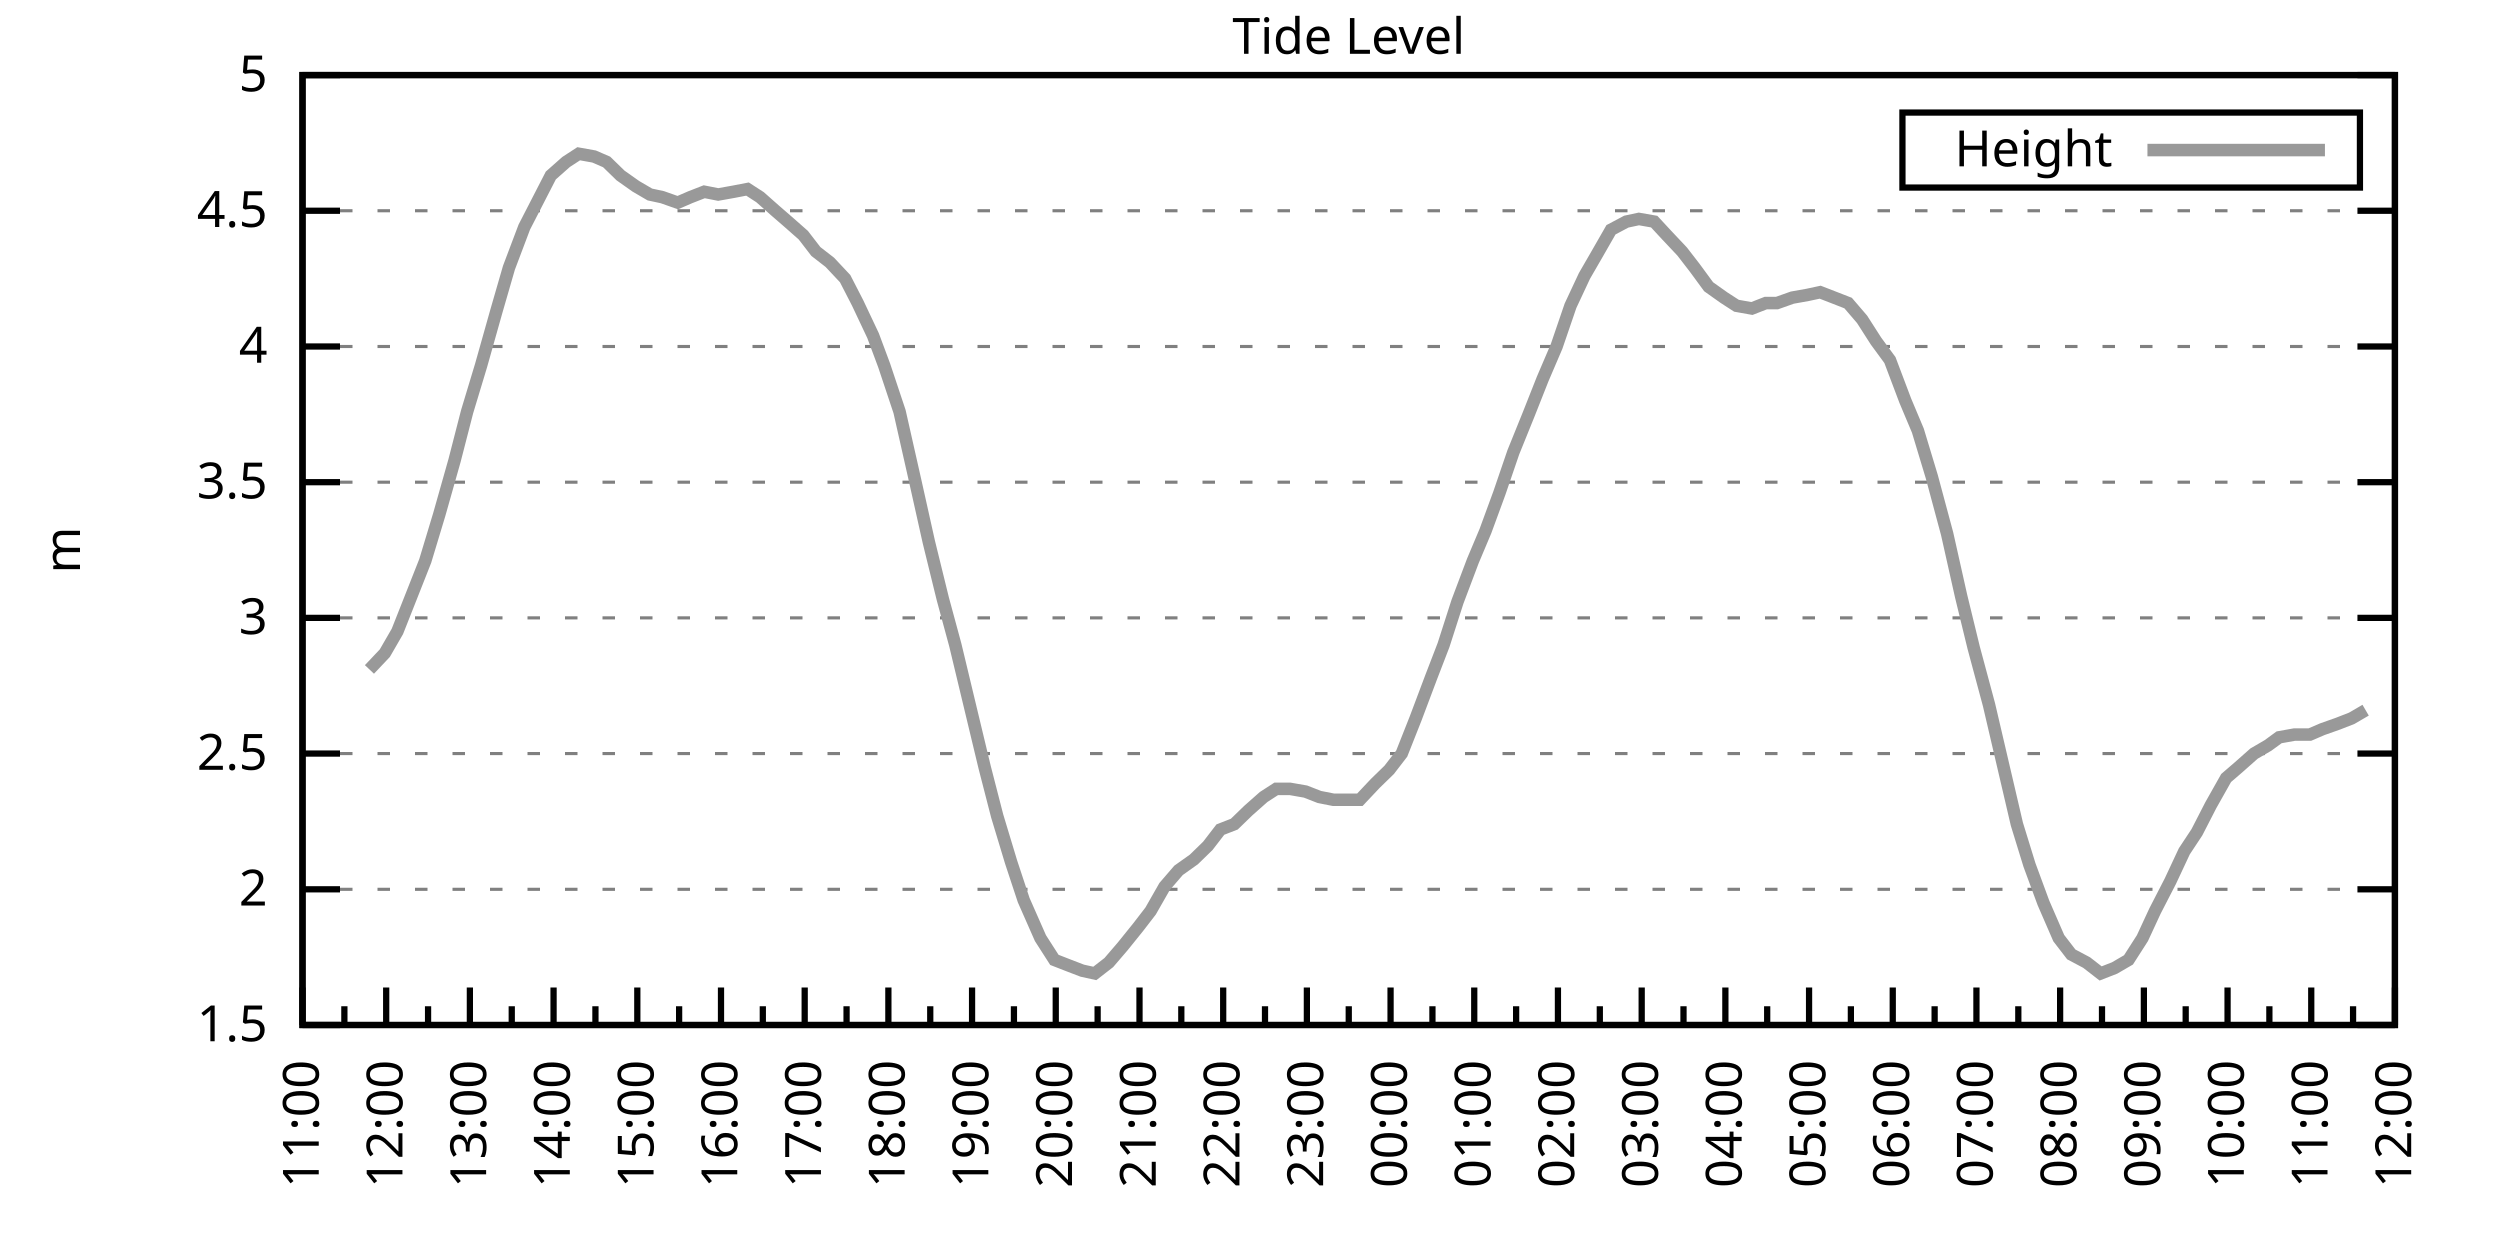
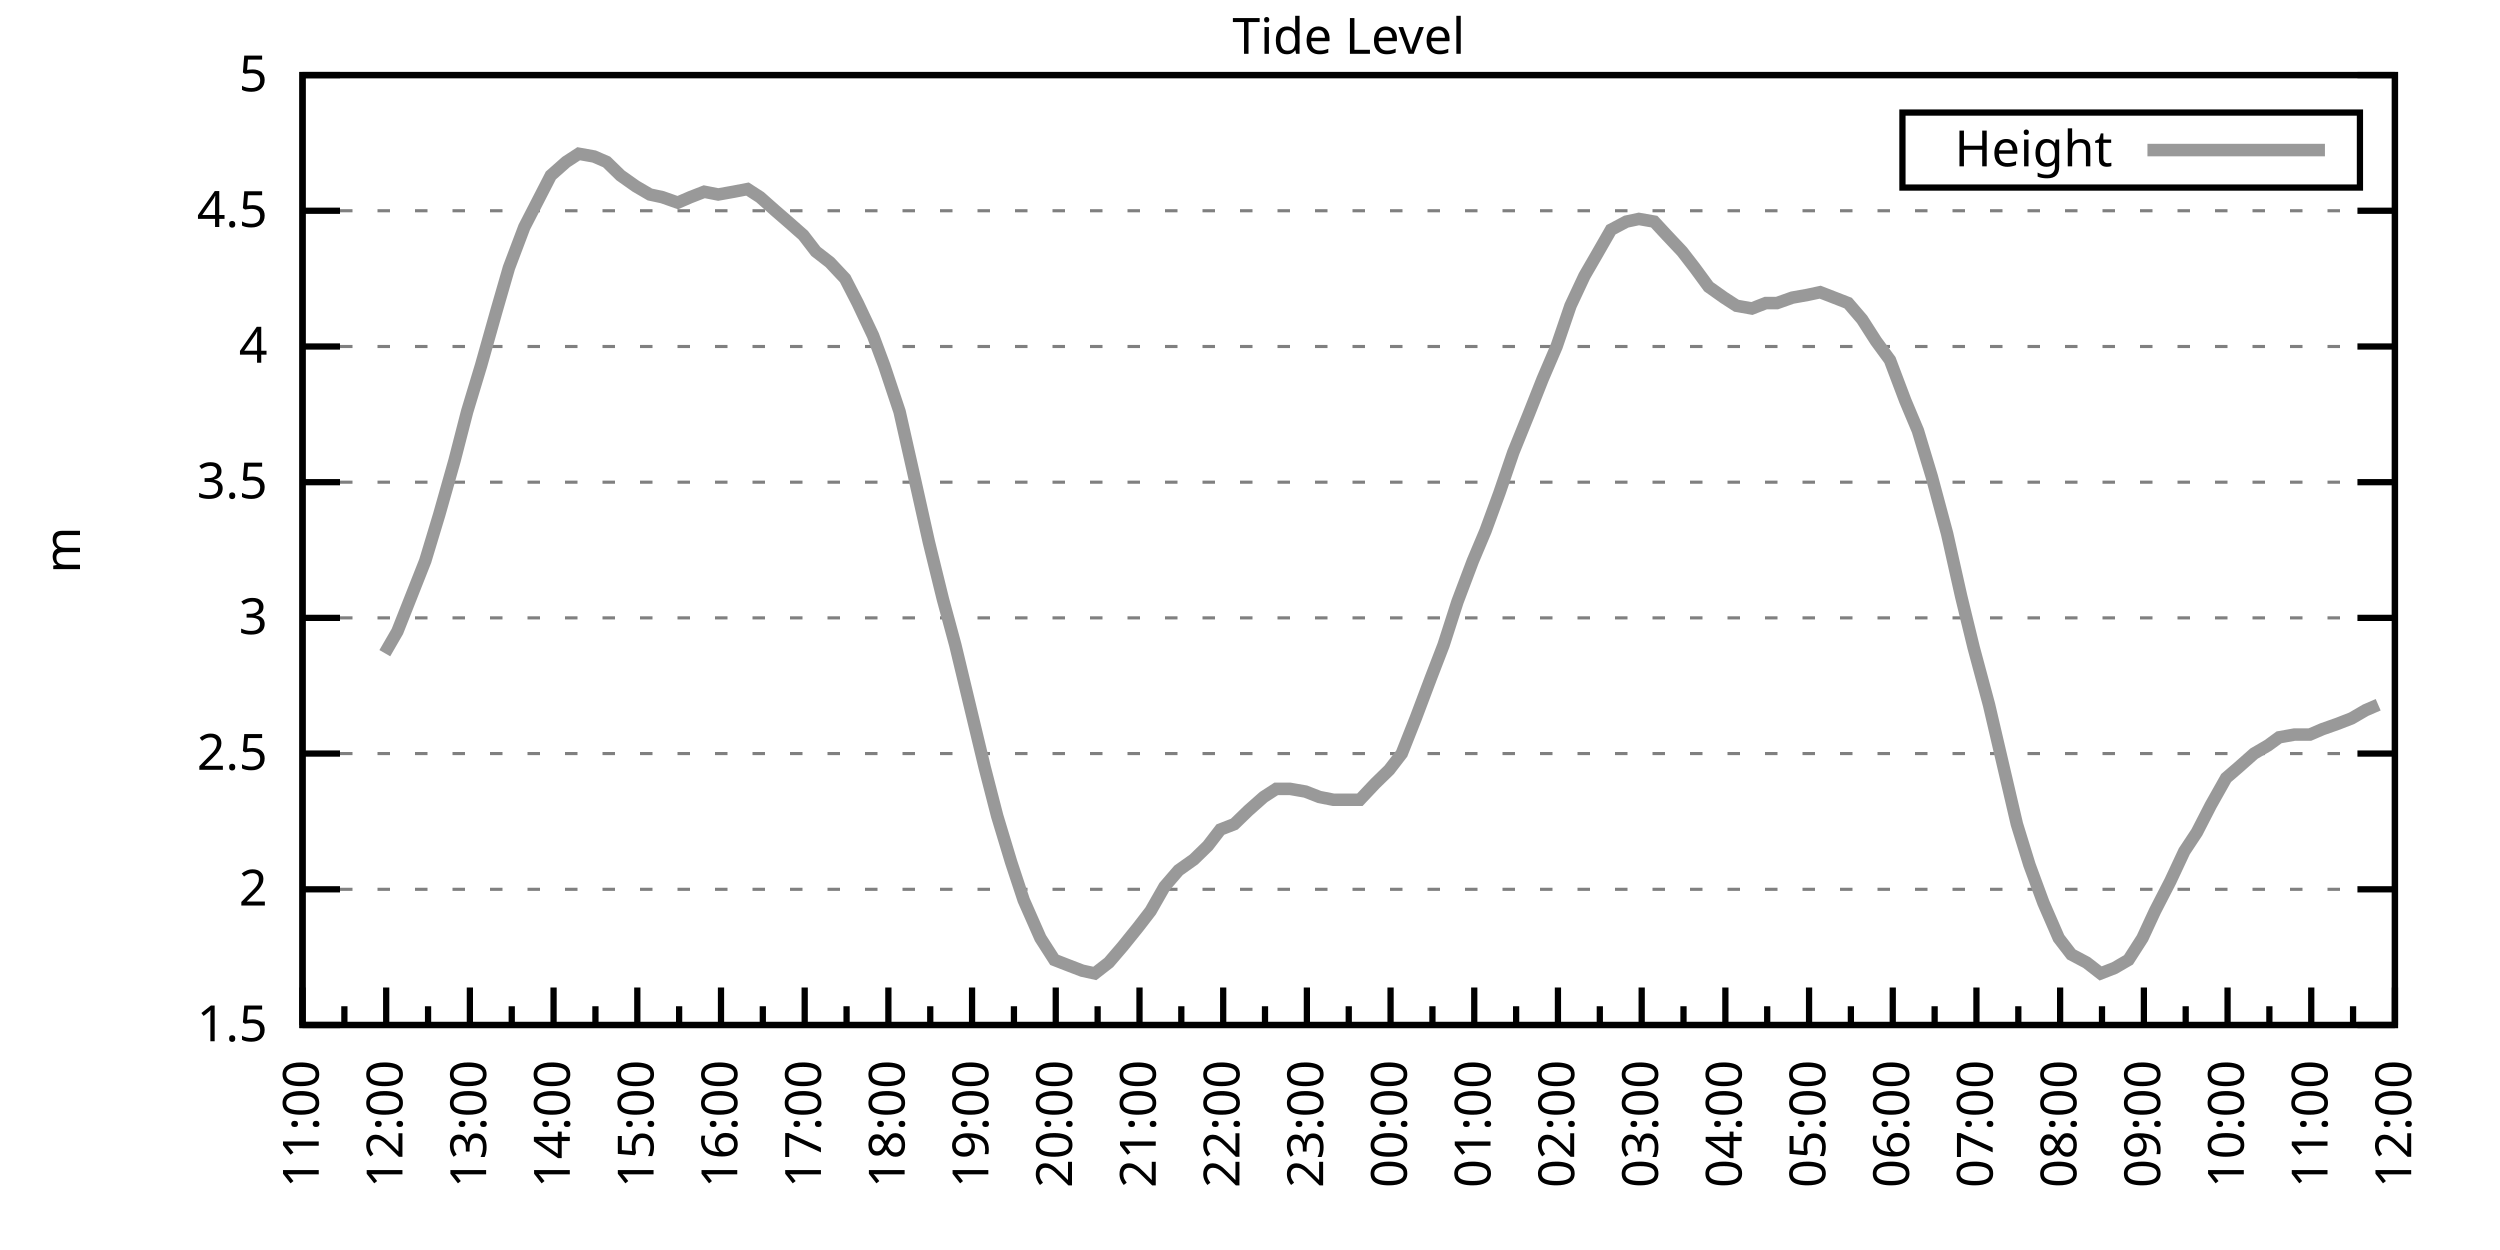
<svg xmlns="http://www.w3.org/2000/svg" xmlns:xlink="http://www.w3.org/1999/xlink" width="400" height="200" viewBox="0 0 400 200">
  <g id="gnuplot_canvas">
    <rect x="0" y="0" width="400" height="200" fill="none" />
    <defs>
      <circle id="gpDot" r="0.5" stroke-width="0.5" stroke="currentColor" />
      <path id="gpPt0" stroke-width="0.333" stroke="currentColor" d="M-1,0 h2 M0,-1 v2" />
      <path id="gpPt1" stroke-width="0.333" stroke="currentColor" d="M-1,-1 L1,1 M1,-1 L-1,1" />
      <path id="gpPt2" stroke-width="0.333" stroke="currentColor" d="M-1,0 L1,0 M0,-1 L0,1 M-1,-1 L1,1 M-1,1 L1,-1" />
      <rect id="gpPt3" stroke-width="0.333" stroke="currentColor" x="-1" y="-1" width="2" height="2" />
      <rect id="gpPt4" stroke-width="0.333" stroke="currentColor" fill="currentColor" x="-1" y="-1" width="2" height="2" />
      <circle id="gpPt5" stroke-width="0.333" stroke="currentColor" cx="0" cy="0" r="1" />
      <use xlink:href="#gpPt5" id="gpPt6" fill="currentColor" stroke="none" />
      <path id="gpPt7" stroke-width="0.333" stroke="currentColor" d="M0,-1.33 L-1.33,0.67 L1.33,0.67 z" />
      <use xlink:href="#gpPt7" id="gpPt8" fill="currentColor" stroke="none" />
      <use xlink:href="#gpPt7" id="gpPt9" stroke="currentColor" transform="rotate(180)" />
      <use xlink:href="#gpPt9" id="gpPt10" fill="currentColor" stroke="none" />
      <use xlink:href="#gpPt3" id="gpPt11" stroke="currentColor" transform="rotate(45)" />
      <use xlink:href="#gpPt11" id="gpPt12" fill="currentColor" stroke="none" />
      <path id="gpPt13" stroke-width="0.333" stroke="currentColor" d="M0,1.330 L1.265,0.411 L0.782,-1.067 L-0.782,-1.076 L-1.265,0.411 z" />
      <use xlink:href="#gpPt13" id="gpPt14" fill="currentColor" stroke="none" />
      <filter id="textbox" filterUnits="objectBoundingBox" x="0" y="0" height="1" width="1">
        <feFlood flood-color="white" flood-opacity="1" result="bgnd" />
        <feComposite in="SourceGraphic" in2="bgnd" operator="atop" />
      </filter>
      <filter id="greybox" filterUnits="objectBoundingBox" x="0" y="0" height="1" width="1">
        <feFlood flood-color="lightgrey" flood-opacity="1" result="grey" />
        <feComposite in="SourceGraphic" in2="grey" operator="atop" />
      </filter>
    </defs>
    <g fill="none" color="white" stroke="currentColor" stroke-width="1.00" stroke-linecap="butt" stroke-linejoin="miter">
</g>
    <g fill="none" color="black" stroke="currentColor" stroke-width="1.00" stroke-linecap="butt" stroke-linejoin="miter">
      <g stroke="none" shape-rendering="crispEdges">
        <polygon fill="rgb(255, 255, 255)" points="48.40,164.00 383.18,164.00 383.18,12.02 48.40,12.02 " />
      </g>
    </g>
    <g fill="none" color="black" stroke="currentColor" stroke-width="1.00" stroke-linecap="butt" stroke-linejoin="miter">
</g>
    <g fill="none" color="black" stroke="black" stroke-width="0.50" stroke-linecap="butt" stroke-linejoin="miter">
</g>
    <g fill="none" color="gray" stroke="currentColor" stroke-width="0.50" stroke-linecap="butt" stroke-linejoin="miter">
      <path stroke="gray" stroke-dasharray="2,4" class="gridline" d="M48.40,164.00 L383.19,164.00  " />
    </g>
    <g fill="none" color="gray" stroke="gray" stroke-width="1.00" stroke-linecap="butt" stroke-linejoin="miter">
</g>
    <g fill="none" color="black" stroke="currentColor" stroke-width="1.00" stroke-linecap="butt" stroke-linejoin="miter">
      <path stroke="black" d="M48.40,164.00 L54.40,164.00 M383.19,164.00 L377.19,164.00  " />
      <g transform="translate(42.80,166.60)" stroke="none" fill="black" font-family="Sans" font-size="8.00" text-anchor="end">
        <text>
          <tspan font-family="Sans"> 1.5</tspan>
        </text>
      </g>
    </g>
    <g fill="none" color="black" stroke="currentColor" stroke-width="1.00" stroke-linecap="butt" stroke-linejoin="miter">
</g>
    <g fill="none" color="black" stroke="black" stroke-width="0.50" stroke-linecap="butt" stroke-linejoin="miter">
</g>
    <g fill="none" color="gray" stroke="currentColor" stroke-width="0.50" stroke-linecap="butt" stroke-linejoin="miter">
      <path stroke="gray" stroke-dasharray="2,4" class="gridline" d="M48.40,142.29 L383.19,142.29  " />
    </g>
    <g fill="none" color="gray" stroke="gray" stroke-width="1.00" stroke-linecap="butt" stroke-linejoin="miter">
</g>
    <g fill="none" color="black" stroke="currentColor" stroke-width="1.00" stroke-linecap="butt" stroke-linejoin="miter">
      <path stroke="black" d="M48.40,142.29 L54.40,142.29 M383.19,142.29 L377.19,142.29  " />
      <g transform="translate(42.80,144.89)" stroke="none" fill="black" font-family="Sans" font-size="8.00" text-anchor="end">
        <text>
          <tspan font-family="Sans"> 2</tspan>
        </text>
      </g>
    </g>
    <g fill="none" color="black" stroke="currentColor" stroke-width="1.00" stroke-linecap="butt" stroke-linejoin="miter">
</g>
    <g fill="none" color="black" stroke="black" stroke-width="0.50" stroke-linecap="butt" stroke-linejoin="miter">
</g>
    <g fill="none" color="gray" stroke="currentColor" stroke-width="0.50" stroke-linecap="butt" stroke-linejoin="miter">
      <path stroke="gray" stroke-dasharray="2,4" class="gridline" d="M48.40,120.57 L383.19,120.57  " />
    </g>
    <g fill="none" color="gray" stroke="gray" stroke-width="1.00" stroke-linecap="butt" stroke-linejoin="miter">
</g>
    <g fill="none" color="black" stroke="currentColor" stroke-width="1.00" stroke-linecap="butt" stroke-linejoin="miter">
      <path stroke="black" d="M48.40,120.57 L54.40,120.57 M383.19,120.57 L377.19,120.57  " />
      <g transform="translate(42.80,123.17)" stroke="none" fill="black" font-family="Sans" font-size="8.00" text-anchor="end">
        <text>
          <tspan font-family="Sans"> 2.5</tspan>
        </text>
      </g>
    </g>
    <g fill="none" color="black" stroke="currentColor" stroke-width="1.00" stroke-linecap="butt" stroke-linejoin="miter">
</g>
    <g fill="none" color="black" stroke="black" stroke-width="0.50" stroke-linecap="butt" stroke-linejoin="miter">
</g>
    <g fill="none" color="gray" stroke="currentColor" stroke-width="0.50" stroke-linecap="butt" stroke-linejoin="miter">
      <path stroke="gray" stroke-dasharray="2,4" class="gridline" d="M48.40,98.86 L383.19,98.86  " />
    </g>
    <g fill="none" color="gray" stroke="gray" stroke-width="1.00" stroke-linecap="butt" stroke-linejoin="miter">
</g>
    <g fill="none" color="black" stroke="currentColor" stroke-width="1.00" stroke-linecap="butt" stroke-linejoin="miter">
      <path stroke="black" d="M48.40,98.86 L54.40,98.86 M383.19,98.86 L377.19,98.86  " />
      <g transform="translate(42.80,101.46)" stroke="none" fill="black" font-family="Sans" font-size="8.00" text-anchor="end">
        <text>
          <tspan font-family="Sans"> 3</tspan>
        </text>
      </g>
    </g>
    <g fill="none" color="black" stroke="currentColor" stroke-width="1.00" stroke-linecap="butt" stroke-linejoin="miter">
</g>
    <g fill="none" color="black" stroke="black" stroke-width="0.50" stroke-linecap="butt" stroke-linejoin="miter">
</g>
    <g fill="none" color="gray" stroke="currentColor" stroke-width="0.50" stroke-linecap="butt" stroke-linejoin="miter">
      <path stroke="gray" stroke-dasharray="2,4" class="gridline" d="M48.40,77.15 L383.19,77.15  " />
    </g>
    <g fill="none" color="gray" stroke="gray" stroke-width="1.00" stroke-linecap="butt" stroke-linejoin="miter">
</g>
    <g fill="none" color="black" stroke="currentColor" stroke-width="1.00" stroke-linecap="butt" stroke-linejoin="miter">
      <path stroke="black" d="M48.40,77.15 L54.40,77.15 M383.19,77.15 L377.19,77.15  " />
      <g transform="translate(42.80,79.75)" stroke="none" fill="black" font-family="Sans" font-size="8.00" text-anchor="end">
        <text>
          <tspan font-family="Sans"> 3.5</tspan>
        </text>
      </g>
    </g>
    <g fill="none" color="black" stroke="currentColor" stroke-width="1.00" stroke-linecap="butt" stroke-linejoin="miter">
</g>
    <g fill="none" color="black" stroke="black" stroke-width="0.50" stroke-linecap="butt" stroke-linejoin="miter">
</g>
    <g fill="none" color="gray" stroke="currentColor" stroke-width="0.50" stroke-linecap="butt" stroke-linejoin="miter">
      <path stroke="gray" stroke-dasharray="2,4" class="gridline" d="M48.40,55.44 L383.19,55.44  " />
    </g>
    <g fill="none" color="gray" stroke="gray" stroke-width="1.00" stroke-linecap="butt" stroke-linejoin="miter">
</g>
    <g fill="none" color="black" stroke="currentColor" stroke-width="1.00" stroke-linecap="butt" stroke-linejoin="miter">
      <path stroke="black" d="M48.40,55.44 L54.40,55.44 M383.19,55.44 L377.19,55.44  " />
      <g transform="translate(42.80,58.04)" stroke="none" fill="black" font-family="Sans" font-size="8.00" text-anchor="end">
        <text>
          <tspan font-family="Sans"> 4</tspan>
        </text>
      </g>
    </g>
    <g fill="none" color="black" stroke="currentColor" stroke-width="1.00" stroke-linecap="butt" stroke-linejoin="miter">
</g>
    <g fill="none" color="black" stroke="black" stroke-width="0.50" stroke-linecap="butt" stroke-linejoin="miter">
</g>
    <g fill="none" color="gray" stroke="currentColor" stroke-width="0.50" stroke-linecap="butt" stroke-linejoin="miter">
      <path stroke="gray" stroke-dasharray="2,4" class="gridline" d="M48.40,33.72 L383.19,33.72  " />
    </g>
    <g fill="none" color="gray" stroke="gray" stroke-width="1.00" stroke-linecap="butt" stroke-linejoin="miter">
</g>
    <g fill="none" color="black" stroke="currentColor" stroke-width="1.00" stroke-linecap="butt" stroke-linejoin="miter">
      <path stroke="black" d="M48.40,33.72 L54.40,33.72 M383.19,33.72 L377.19,33.72  " />
      <g transform="translate(42.80,36.32)" stroke="none" fill="black" font-family="Sans" font-size="8.00" text-anchor="end">
        <text>
          <tspan font-family="Sans"> 4.5</tspan>
        </text>
      </g>
    </g>
    <g fill="none" color="black" stroke="currentColor" stroke-width="1.00" stroke-linecap="butt" stroke-linejoin="miter">
</g>
    <g fill="none" color="black" stroke="black" stroke-width="0.50" stroke-linecap="butt" stroke-linejoin="miter">
</g>
    <g fill="none" color="gray" stroke="currentColor" stroke-width="0.50" stroke-linecap="butt" stroke-linejoin="miter">
      <path stroke="gray" stroke-dasharray="2,4" class="gridline" d="M48.40,12.01 L383.19,12.01  " />
    </g>
    <g fill="none" color="gray" stroke="gray" stroke-width="1.00" stroke-linecap="butt" stroke-linejoin="miter">
</g>
    <g fill="none" color="black" stroke="currentColor" stroke-width="1.00" stroke-linecap="butt" stroke-linejoin="miter">
      <path stroke="black" d="M48.40,12.01 L54.40,12.01 M383.19,12.01 L377.19,12.01  " />
      <g transform="translate(42.80,14.61)" stroke="none" fill="black" font-family="Sans" font-size="8.00" text-anchor="end">
        <text>
          <tspan font-family="Sans"> 5</tspan>
        </text>
      </g>
    </g>
    <g fill="none" color="black" stroke="currentColor" stroke-width="1.00" stroke-linecap="butt" stroke-linejoin="miter">
      <path stroke="black" d="M48.40,164.00 L48.40,158.00  " />
      <g transform="translate(51.00,169.60) rotate(270)" stroke="none" fill="black" font-family="Sans" font-size="8.00" text-anchor="end">
        <text>
          <tspan font-family="Sans">11:00</tspan>
        </text>
      </g>
    </g>
    <g fill="none" color="black" stroke="currentColor" stroke-width="1.00" stroke-linecap="butt" stroke-linejoin="miter">
      <path stroke="black" d="M55.10,164.00 L55.10,161.00 M61.79,164.00 L61.79,158.00  " />
      <g transform="translate(64.39,169.60) rotate(270)" stroke="none" fill="black" font-family="Sans" font-size="8.00" text-anchor="end">
        <text>
          <tspan font-family="Sans">12:00</tspan>
        </text>
      </g>
    </g>
    <g fill="none" color="black" stroke="currentColor" stroke-width="1.00" stroke-linecap="butt" stroke-linejoin="miter">
      <path stroke="black" d="M68.49,164.00 L68.49,161.00 M75.18,164.00 L75.18,158.00  " />
      <g transform="translate(77.78,169.60) rotate(270)" stroke="none" fill="black" font-family="Sans" font-size="8.00" text-anchor="end">
        <text>
          <tspan font-family="Sans">13:00</tspan>
        </text>
      </g>
    </g>
    <g fill="none" color="black" stroke="currentColor" stroke-width="1.00" stroke-linecap="butt" stroke-linejoin="miter">
      <path stroke="black" d="M81.88,164.00 L81.88,161.00 M88.57,164.00 L88.57,158.00  " />
      <g transform="translate(91.17,169.60) rotate(270)" stroke="none" fill="black" font-family="Sans" font-size="8.00" text-anchor="end">
        <text>
          <tspan font-family="Sans">14:00</tspan>
        </text>
      </g>
    </g>
    <g fill="none" color="black" stroke="currentColor" stroke-width="1.00" stroke-linecap="butt" stroke-linejoin="miter">
      <path stroke="black" d="M95.27,164.00 L95.27,161.00 M101.97,164.00 L101.97,158.00  " />
      <g transform="translate(104.57,169.60) rotate(270)" stroke="none" fill="black" font-family="Sans" font-size="8.00" text-anchor="end">
        <text>
          <tspan font-family="Sans">15:00</tspan>
        </text>
      </g>
    </g>
    <g fill="none" color="black" stroke="currentColor" stroke-width="1.00" stroke-linecap="butt" stroke-linejoin="miter">
      <path stroke="black" d="M108.66,164.00 L108.66,161.00 M115.36,164.00 L115.36,158.00  " />
      <g transform="translate(117.96,169.60) rotate(270)" stroke="none" fill="black" font-family="Sans" font-size="8.00" text-anchor="end">
        <text>
          <tspan font-family="Sans">16:00</tspan>
        </text>
      </g>
    </g>
    <g fill="none" color="black" stroke="currentColor" stroke-width="1.00" stroke-linecap="butt" stroke-linejoin="miter">
      <path stroke="black" d="M122.05,164.00 L122.05,161.00 M128.75,164.00 L128.75,158.00  " />
      <g transform="translate(131.35,169.60) rotate(270)" stroke="none" fill="black" font-family="Sans" font-size="8.00" text-anchor="end">
        <text>
          <tspan font-family="Sans">17:00</tspan>
        </text>
      </g>
    </g>
    <g fill="none" color="black" stroke="currentColor" stroke-width="1.00" stroke-linecap="butt" stroke-linejoin="miter">
      <path stroke="black" d="M135.45,164.00 L135.45,161.00 M142.14,164.00 L142.14,158.00  " />
      <g transform="translate(144.74,169.60) rotate(270)" stroke="none" fill="black" font-family="Sans" font-size="8.00" text-anchor="end">
        <text>
          <tspan font-family="Sans">18:00</tspan>
        </text>
      </g>
    </g>
    <g fill="none" color="black" stroke="currentColor" stroke-width="1.00" stroke-linecap="butt" stroke-linejoin="miter">
      <path stroke="black" d="M148.84,164.00 L148.84,161.00 M155.53,164.00 L155.53,158.00  " />
      <g transform="translate(158.13,169.60) rotate(270)" stroke="none" fill="black" font-family="Sans" font-size="8.00" text-anchor="end">
        <text>
          <tspan font-family="Sans">19:00</tspan>
        </text>
      </g>
    </g>
    <g fill="none" color="black" stroke="currentColor" stroke-width="1.00" stroke-linecap="butt" stroke-linejoin="miter">
      <path stroke="black" d="M162.23,164.00 L162.23,161.00 M168.92,164.00 L168.92,158.00  " />
      <g transform="translate(171.52,169.60) rotate(270)" stroke="none" fill="black" font-family="Sans" font-size="8.00" text-anchor="end">
        <text>
          <tspan font-family="Sans">20:00</tspan>
        </text>
      </g>
    </g>
    <g fill="none" color="black" stroke="currentColor" stroke-width="1.00" stroke-linecap="butt" stroke-linejoin="miter">
      <path stroke="black" d="M175.62,164.00 L175.62,161.00 M182.32,164.00 L182.32,158.00  " />
      <g transform="translate(184.92,169.60) rotate(270)" stroke="none" fill="black" font-family="Sans" font-size="8.00" text-anchor="end">
        <text>
          <tspan font-family="Sans">21:00</tspan>
        </text>
      </g>
    </g>
    <g fill="none" color="black" stroke="currentColor" stroke-width="1.00" stroke-linecap="butt" stroke-linejoin="miter">
      <path stroke="black" d="M189.01,164.00 L189.01,161.00 M195.71,164.00 L195.71,158.00  " />
      <g transform="translate(198.31,169.60) rotate(270)" stroke="none" fill="black" font-family="Sans" font-size="8.00" text-anchor="end">
        <text>
          <tspan font-family="Sans">22:00</tspan>
        </text>
      </g>
    </g>
    <g fill="none" color="black" stroke="currentColor" stroke-width="1.00" stroke-linecap="butt" stroke-linejoin="miter">
      <path stroke="black" d="M202.40,164.00 L202.40,161.00 M209.10,164.00 L209.10,158.00  " />
      <g transform="translate(211.70,169.60) rotate(270)" stroke="none" fill="black" font-family="Sans" font-size="8.00" text-anchor="end">
        <text>
          <tspan font-family="Sans">23:00</tspan>
        </text>
      </g>
    </g>
    <g fill="none" color="black" stroke="currentColor" stroke-width="1.00" stroke-linecap="butt" stroke-linejoin="miter">
      <path stroke="black" d="M215.80,164.00 L215.80,161.00 M222.49,164.00 L222.49,158.00  " />
      <g transform="translate(225.09,169.60) rotate(270)" stroke="none" fill="black" font-family="Sans" font-size="8.00" text-anchor="end">
        <text>
          <tspan font-family="Sans">00:00</tspan>
        </text>
      </g>
    </g>
    <g fill="none" color="black" stroke="currentColor" stroke-width="1.00" stroke-linecap="butt" stroke-linejoin="miter">
      <path stroke="black" d="M229.19,164.00 L229.19,161.00 M235.88,164.00 L235.88,158.00  " />
      <g transform="translate(238.48,169.60) rotate(270)" stroke="none" fill="black" font-family="Sans" font-size="8.00" text-anchor="end">
        <text>
          <tspan font-family="Sans">01:00</tspan>
        </text>
      </g>
    </g>
    <g fill="none" color="black" stroke="currentColor" stroke-width="1.00" stroke-linecap="butt" stroke-linejoin="miter">
      <path stroke="black" d="M242.58,164.00 L242.58,161.00 M249.27,164.00 L249.27,158.00  " />
      <g transform="translate(251.87,169.60) rotate(270)" stroke="none" fill="black" font-family="Sans" font-size="8.00" text-anchor="end">
        <text>
          <tspan font-family="Sans">02:00</tspan>
        </text>
      </g>
    </g>
    <g fill="none" color="black" stroke="currentColor" stroke-width="1.00" stroke-linecap="butt" stroke-linejoin="miter">
      <path stroke="black" d="M255.97,164.00 L255.97,161.00 M262.67,164.00 L262.67,158.00  " />
      <g transform="translate(265.27,169.60) rotate(270)" stroke="none" fill="black" font-family="Sans" font-size="8.00" text-anchor="end">
        <text>
          <tspan font-family="Sans">03:00</tspan>
        </text>
      </g>
    </g>
    <g fill="none" color="black" stroke="currentColor" stroke-width="1.00" stroke-linecap="butt" stroke-linejoin="miter">
      <path stroke="black" d="M269.36,164.00 L269.36,161.00 M276.06,164.00 L276.06,158.00  " />
      <g transform="translate(278.66,169.60) rotate(270)" stroke="none" fill="black" font-family="Sans" font-size="8.00" text-anchor="end">
        <text>
          <tspan font-family="Sans">04:00</tspan>
        </text>
      </g>
    </g>
    <g fill="none" color="black" stroke="currentColor" stroke-width="1.00" stroke-linecap="butt" stroke-linejoin="miter">
      <path stroke="black" d="M282.75,164.00 L282.75,161.00 M289.45,164.00 L289.45,158.00  " />
      <g transform="translate(292.05,169.60) rotate(270)" stroke="none" fill="black" font-family="Sans" font-size="8.00" text-anchor="end">
        <text>
          <tspan font-family="Sans">05:00</tspan>
        </text>
      </g>
    </g>
    <g fill="none" color="black" stroke="currentColor" stroke-width="1.00" stroke-linecap="butt" stroke-linejoin="miter">
      <path stroke="black" d="M296.14,164.00 L296.14,161.00 M302.84,164.00 L302.84,158.00  " />
      <g transform="translate(305.44,169.60) rotate(270)" stroke="none" fill="black" font-family="Sans" font-size="8.00" text-anchor="end">
        <text>
          <tspan font-family="Sans">06:00</tspan>
        </text>
      </g>
    </g>
    <g fill="none" color="black" stroke="currentColor" stroke-width="1.00" stroke-linecap="butt" stroke-linejoin="miter">
      <path stroke="black" d="M309.54,164.00 L309.54,161.00 M316.23,164.00 L316.23,158.00  " />
      <g transform="translate(318.83,169.60) rotate(270)" stroke="none" fill="black" font-family="Sans" font-size="8.00" text-anchor="end">
        <text>
          <tspan font-family="Sans">07:00</tspan>
        </text>
      </g>
    </g>
    <g fill="none" color="black" stroke="currentColor" stroke-width="1.00" stroke-linecap="butt" stroke-linejoin="miter">
      <path stroke="black" d="M322.93,164.00 L322.93,161.00 M329.62,164.00 L329.62,158.00  " />
      <g transform="translate(332.22,169.60) rotate(270)" stroke="none" fill="black" font-family="Sans" font-size="8.00" text-anchor="end">
        <text>
          <tspan font-family="Sans">08:00</tspan>
        </text>
      </g>
    </g>
    <g fill="none" color="black" stroke="currentColor" stroke-width="1.00" stroke-linecap="butt" stroke-linejoin="miter">
      <path stroke="black" d="M336.32,164.00 L336.32,161.00 M343.02,164.00 L343.02,158.00  " />
      <g transform="translate(345.62,169.60) rotate(270)" stroke="none" fill="black" font-family="Sans" font-size="8.00" text-anchor="end">
        <text>
          <tspan font-family="Sans">09:00</tspan>
        </text>
      </g>
    </g>
    <g fill="none" color="black" stroke="currentColor" stroke-width="1.00" stroke-linecap="butt" stroke-linejoin="miter">
      <path stroke="black" d="M349.71,164.00 L349.71,161.00 M356.41,164.00 L356.41,158.00  " />
      <g transform="translate(359.01,169.60) rotate(270)" stroke="none" fill="black" font-family="Sans" font-size="8.00" text-anchor="end">
        <text>
          <tspan font-family="Sans">10:00</tspan>
        </text>
      </g>
    </g>
    <g fill="none" color="black" stroke="currentColor" stroke-width="1.00" stroke-linecap="butt" stroke-linejoin="miter">
      <path stroke="black" d="M363.10,164.00 L363.10,161.00 M369.80,164.00 L369.80,158.00  " />
      <g transform="translate(372.40,169.60) rotate(270)" stroke="none" fill="black" font-family="Sans" font-size="8.00" text-anchor="end">
        <text>
          <tspan font-family="Sans">11:00</tspan>
        </text>
      </g>
    </g>
    <g fill="none" color="black" stroke="currentColor" stroke-width="1.00" stroke-linecap="butt" stroke-linejoin="miter">
      <path stroke="black" d="M376.49,164.00 L376.49,161.00 M383.19,164.00 L383.19,158.00  " />
      <g transform="translate(385.79,169.60) rotate(270)" stroke="none" fill="black" font-family="Sans" font-size="8.00" text-anchor="end">
        <text>
          <tspan font-family="Sans">12:00</tspan>
        </text>
      </g>
    </g>
    <g fill="none" color="black" stroke="currentColor" stroke-width="1.00" stroke-linecap="butt" stroke-linejoin="miter">
</g>
    <g fill="none" color="black" stroke="currentColor" stroke-width="1.00" stroke-linecap="butt" stroke-linejoin="miter">
      <path stroke="black" d="M48.40,12.01 L48.40,164.00 L383.19,164.00 L383.19,12.01 L48.40,12.01 Z  " />
    </g>
    <g fill="none" color="black" stroke="currentColor" stroke-width="1.00" stroke-linecap="butt" stroke-linejoin="miter">
      <g transform="translate(12.80,88.01) rotate(270)" stroke="none" fill="black" font-family="Sans" font-size="8.00" text-anchor="middle">
        <text>
          <tspan font-family="Sans">m</tspan>
        </text>
      </g>
    </g>
    <g fill="none" color="black" stroke="currentColor" stroke-width="1.00" stroke-linecap="butt" stroke-linejoin="miter">
</g>
    <g fill="none" color="black" stroke="currentColor" stroke-width="1.00" stroke-linecap="butt" stroke-linejoin="miter">
      <path stroke="black" d="M304.39,30.01 L304.39,18.01 L377.59,18.01 L377.59,30.01 L304.39,30.01 Z  " />
    </g>
    <g id="Tide_level_plot_1">
      <g fill="none" color="white" stroke="black" stroke-width="2.00" stroke-linecap="butt" stroke-linejoin="miter">
</g>
      <g fill="none" color="black" stroke="currentColor" stroke-width="2.00" stroke-linecap="butt" stroke-linejoin="miter">
        <g transform="translate(337.99,26.61)" stroke="none" fill="black" font-family="Sans" font-size="8.00" text-anchor="end">
          <text>
            <tspan font-family="Sans">Height</tspan>
          </text>
        </g>
      </g>
      <g fill="none" color="black" stroke="currentColor" stroke-width="2.00" stroke-linecap="butt" stroke-linejoin="miter">
-         <path stroke="rgb(153, 153, 153)" d="M343.59,24.01 L371.99,24.01 M59.11,107.11 L61.57,104.51 L63.58,101.03 L65.81,95.39 L68.04,89.74 L70.27,82.36   L72.73,73.67 L74.74,65.86 L76.97,58.48 L79.42,49.79 L81.43,42.84 L83.89,36.33 L85.90,32.42 L88.13,28.08   L90.58,25.91 L92.59,24.60 L95.05,25.04 L97.06,25.91 L99.29,28.08 L101.74,29.81 L103.98,31.12 L105.98,31.55   L108.44,32.42 L110.45,31.55 L112.68,30.68 L114.91,31.12 L117.37,30.68 L119.60,30.25 L121.61,31.55 L124.06,33.72   L126.07,35.46 L128.53,37.63 L130.54,40.24 L132.77,41.97 L135.22,44.58 L137.23,48.49 L139.69,53.70 L141.47,58.48   L143.93,65.86 L146.38,76.71 L148.61,86.70 L150.85,95.82 L152.85,103.20 L157.54,122.75 L159.55,130.56 L161.78,137.94   L163.79,144.02 L166.47,150.10 L168.70,153.58 L170.93,154.45 L173.17,155.31 L175.17,155.75 L177.41,154.01 L179.64,151.41   L182.09,148.37 L184.10,145.76 L186.33,141.85 L188.57,139.25 L191.02,137.51 L193.25,135.34 L195.26,132.73 L197.49,131.86   L199.73,129.69 L202.18,127.52 L204.19,126.22 L206.42,126.22 L208.88,126.65 L211.11,127.52 L213.34,127.96 L215.57,127.96   L217.58,127.96 L220.04,125.35 L222.27,123.18 L224.28,120.57 L226.51,114.93 L228.96,108.42 L230.97,103.20 L233.20,96.26   L235.66,89.74 L237.67,84.97 L239.90,78.89 L242.13,72.37 L244.59,66.29 L246.82,60.65 L249.05,55.44 L251.28,48.92   L253.51,44.15 L255.52,40.67 L257.76,36.76 L260.21,35.46 L262.22,35.03 L264.67,35.46 L266.68,37.63 L269.14,40.24   L271.15,42.84 L273.38,45.88 L275.83,47.62 L277.84,48.92 L280.30,49.36 L282.53,48.49 L284.32,48.49 L286.77,47.62   L289.23,47.18 L291.23,46.75 L293.47,47.62 L295.70,48.49 L297.93,51.09 L300.16,54.57 L302.39,57.61 L304.85,64.12   L306.86,68.90 L309.09,76.28 L311.54,85.40 L313.78,95.39 L315.79,103.64 L318.24,112.76 L320.47,122.31 L322.70,131.86   L324.71,138.38 L326.95,144.46 L329.40,150.10 L331.41,152.71 L333.86,154.01 L336.10,155.75 L338.33,154.88 L340.56,153.58   L342.79,150.10 L344.80,145.76 L347.26,140.98 L349.49,136.21 L351.50,133.17 L353.73,128.83 L356.18,124.48 L358.19,122.75   L360.65,120.57 L362.88,119.27 L364.66,117.97 L367.12,117.53 L369.58,117.53 L371.58,116.67 L374.04,115.80 L376.27,114.93   L378.50,113.63  " />
+         <path stroke="rgb(153, 153, 153)" d="M343.59,24.01 L371.99,24.01 M61.57,104.51 L63.58,101.03 L65.81,95.39 L68.04,89.74 L70.27,82.36 L72.73,73.67   L74.74,65.86 L76.97,58.48 L79.42,49.79 L81.43,42.84 L83.89,36.33 L85.90,32.42 L88.13,28.08 L90.58,25.91   L92.59,24.60 L95.05,25.04 L97.06,25.91 L99.29,28.08 L101.74,29.81 L103.98,31.12 L105.98,31.55 L108.44,32.42   L110.45,31.55 L112.68,30.68 L114.91,31.12 L117.37,30.68 L119.60,30.25 L121.61,31.55 L124.06,33.72 L126.07,35.46   L128.53,37.63 L130.54,40.24 L132.77,41.97 L135.22,44.58 L137.23,48.49 L139.69,53.70 L141.47,58.48 L143.93,65.86   L146.38,76.71 L148.61,86.70 L150.85,95.82 L152.85,103.20 L157.54,122.75 L159.55,130.56 L161.78,137.94 L163.79,144.02   L166.47,150.10 L168.70,153.58 L170.93,154.45 L173.17,155.31 L175.17,155.75 L177.41,154.01 L179.64,151.41 L182.09,148.37   L184.10,145.76 L186.33,141.85 L188.57,139.25 L191.02,137.51 L193.25,135.34 L195.26,132.73 L197.49,131.86 L199.73,129.69   L202.18,127.52 L204.19,126.22 L206.42,126.22 L208.88,126.65 L211.11,127.52 L213.34,127.96 L215.57,127.96 L217.58,127.96   L220.04,125.35 L222.27,123.18 L224.28,120.57 L226.51,114.93 L228.96,108.42 L230.97,103.20 L233.20,96.26 L235.66,89.74   L237.67,84.97 L239.90,78.89 L242.13,72.37 L244.59,66.29 L246.82,60.65 L249.05,55.44 L251.28,48.92 L253.51,44.15   L255.52,40.67 L257.76,36.76 L260.21,35.46 L262.22,35.03 L264.67,35.46 L266.68,37.63 L269.14,40.24 L271.15,42.84   L273.38,45.88 L275.83,47.62 L277.84,48.92 L280.30,49.36 L282.53,48.49 L284.32,48.49 L286.77,47.62 L289.23,47.18   L291.23,46.75 L293.47,47.62 L295.70,48.49 L297.93,51.09 L300.16,54.57 L302.39,57.61 L304.85,64.12 L306.86,68.90   L309.09,76.28 L311.54,85.40 L313.78,95.39 L315.79,103.64 L318.24,112.76 L320.47,122.31 L322.70,131.86 L324.71,138.38   L326.95,144.46 L329.40,150.10 L331.41,152.71 L333.86,154.01 L336.10,155.75 L338.33,154.88 L340.56,153.58 L342.79,150.10   L344.80,145.76 L347.26,140.98 L349.49,136.21 L351.50,133.17 L353.73,128.83 L356.18,124.48 L358.19,122.75 L360.65,120.57   L362.88,119.27 L364.66,117.97 L367.12,117.53 L369.58,117.53 L371.58,116.67 L374.04,115.80 L376.27,114.93 L378.50,113.63   L380.51,112.76  " />
      </g>
    </g>
    <g fill="none" color="black" stroke="currentColor" stroke-width="2.00" stroke-linecap="butt" stroke-linejoin="miter">
</g>
    <g fill="none" color="black" stroke="black" stroke-width="1.00" stroke-linecap="butt" stroke-linejoin="miter">
</g>
    <g fill="none" color="black" stroke="currentColor" stroke-width="1.00" stroke-linecap="butt" stroke-linejoin="miter">
      <path stroke="black" d="M48.40,12.01 L48.40,164.00 L383.19,164.00 L383.19,12.01 L48.40,12.01 Z  " />
    </g>
    <g fill="none" color="black" stroke="currentColor" stroke-width="1.00" stroke-linecap="butt" stroke-linejoin="miter">
      <g transform="translate(215.79,8.61)" stroke="none" fill="black" font-family="Sans" font-size="8.00" text-anchor="middle">
        <text>
          <tspan font-family="Sans">Tide Level</tspan>
        </text>
      </g>
    </g>
    <g fill="none" color="black" stroke="currentColor" stroke-width="1.00" stroke-linecap="butt" stroke-linejoin="miter">
</g>
  </g>
</svg>
